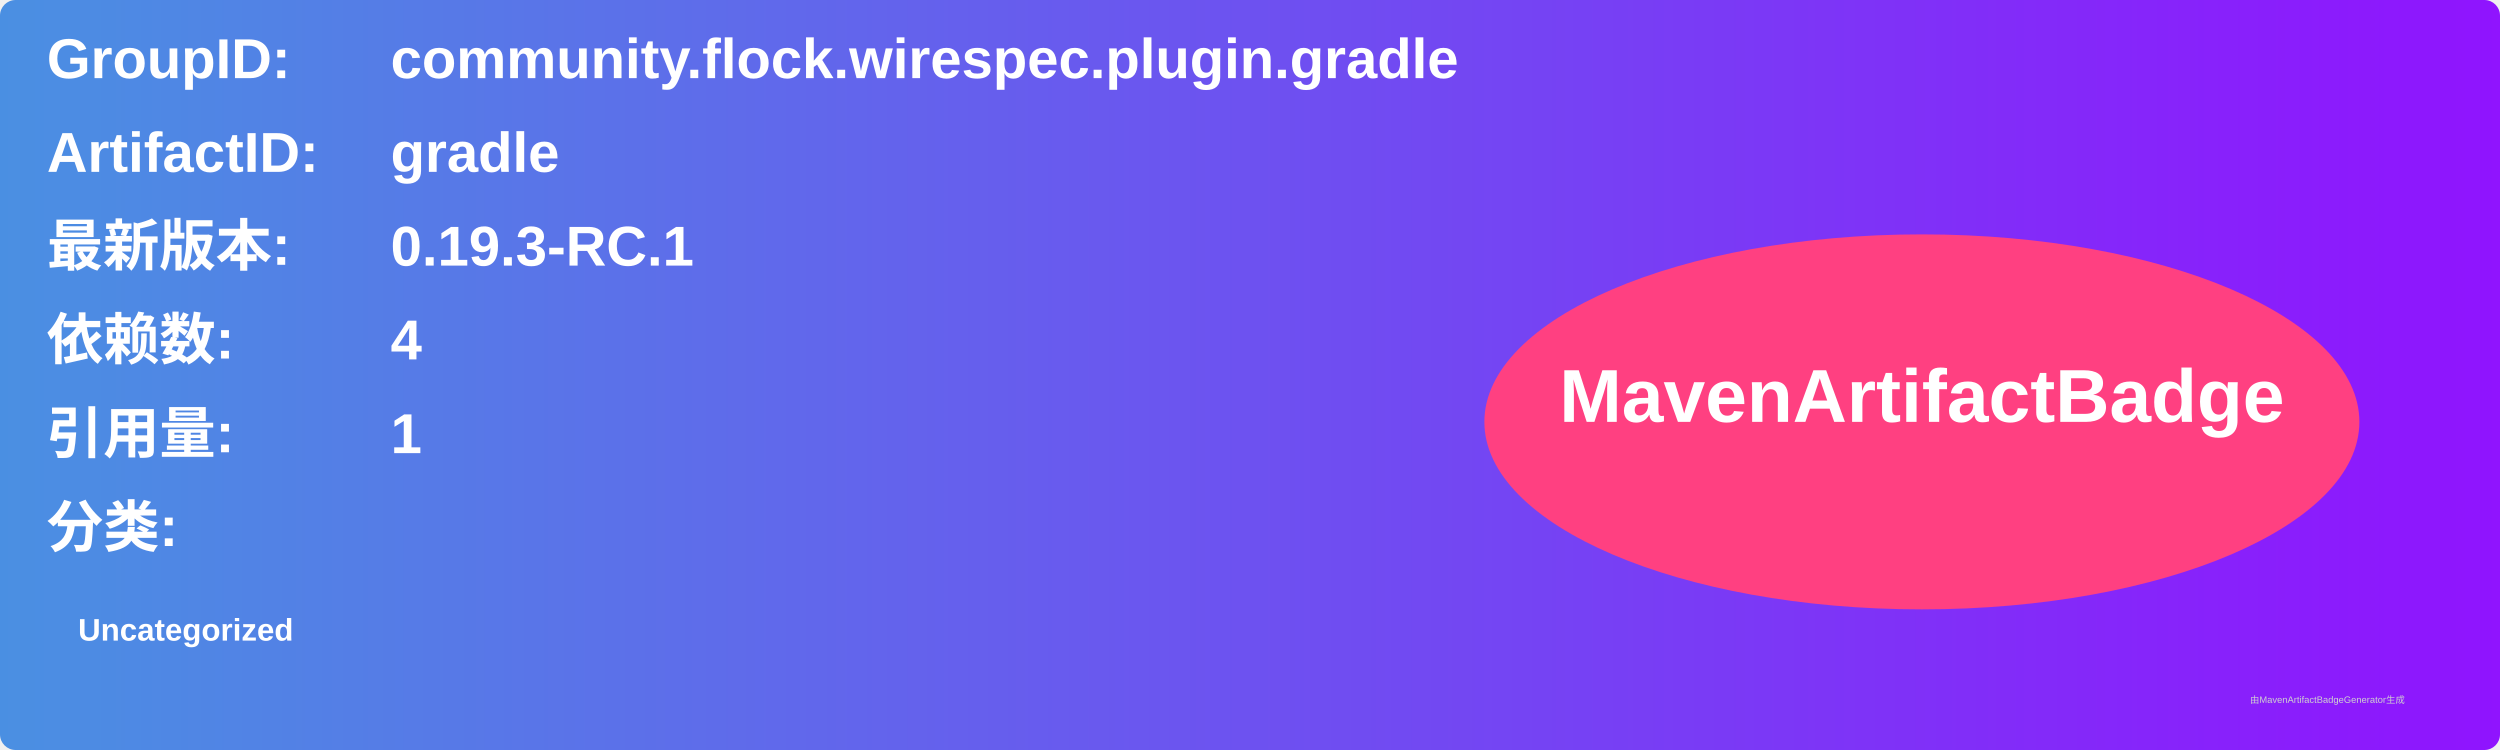
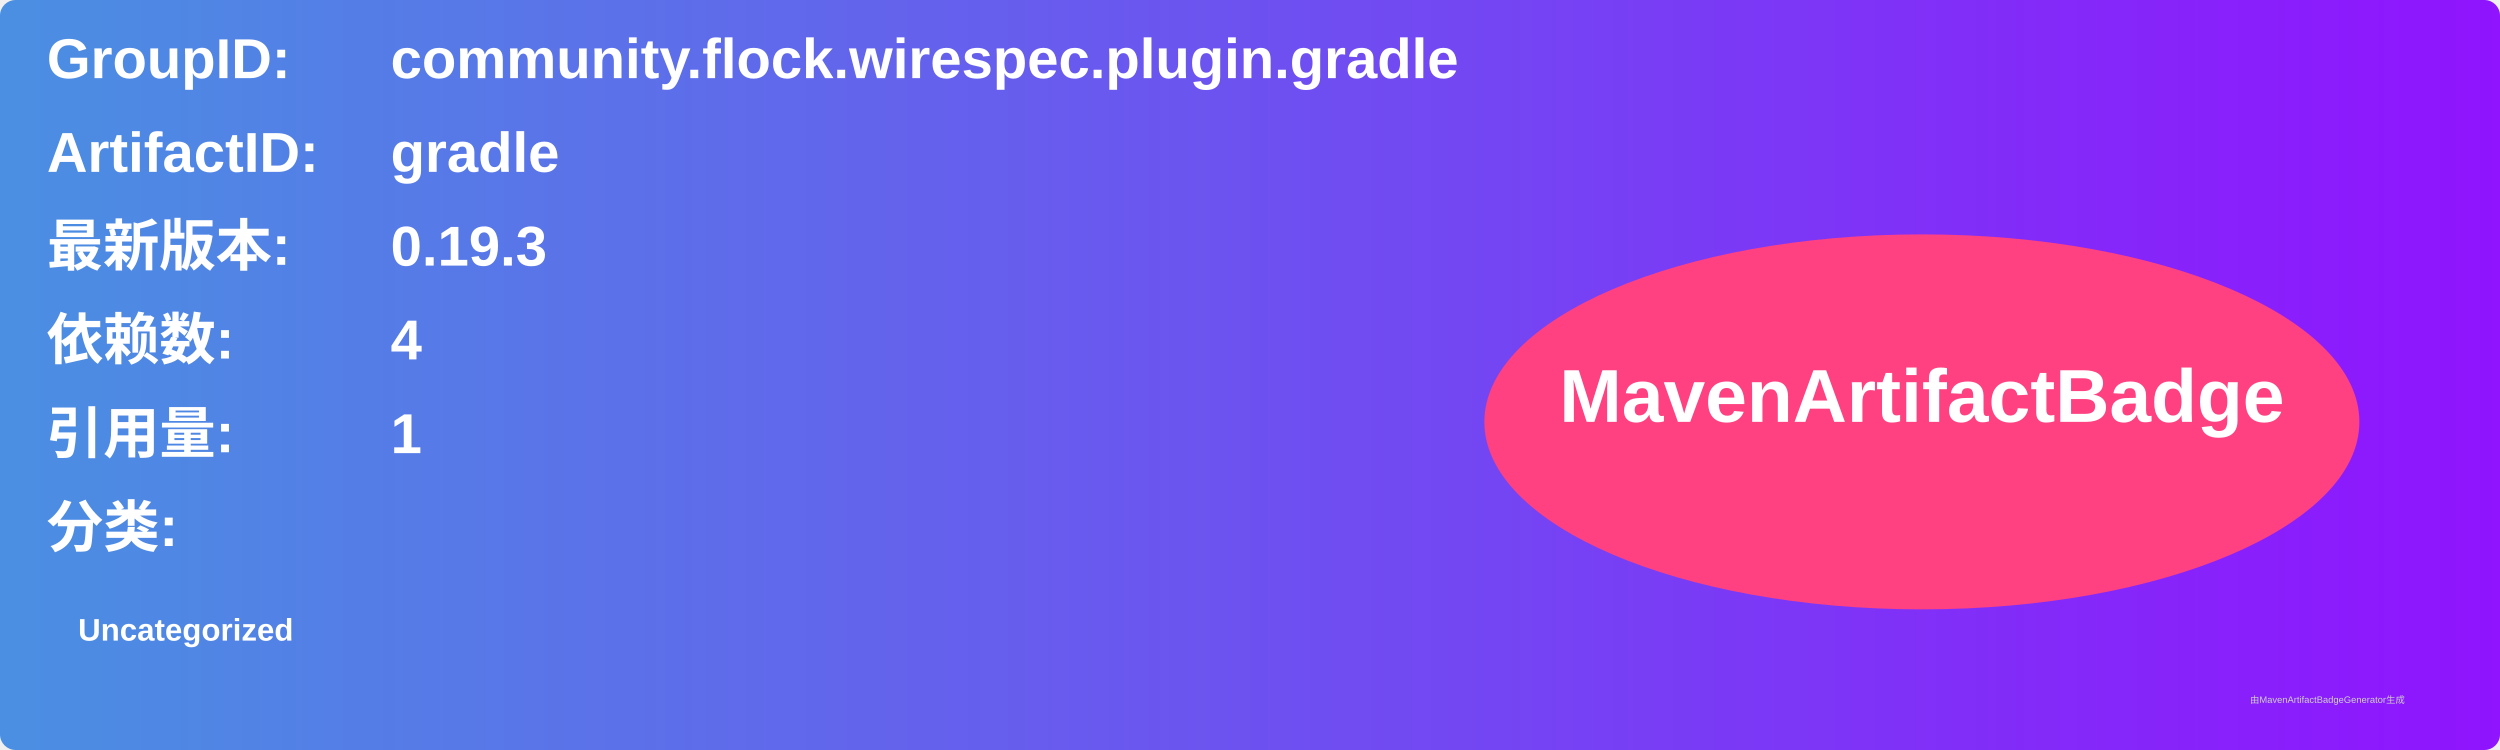
<svg xmlns="http://www.w3.org/2000/svg" width="800" height="240" viewBox="0 0 800 240">
  <linearGradient id="grad" x1="0%" y1="0%" x2="100%" y2="0%">
    <stop offset="0%" stop-color="#4a90e2" />
    <stop offset="100%" stop-color="#9013fe" />
  </linearGradient>
  <rect width="100%" height="100%" rx="5" ry="5" fill="url(#grad)" />
  <g transform="translate(15, 15)">
    <text x="0" y="10" font-family="Arial" font-size="18" fill="white" font-weight="bold" width="260">GroupID:</text>
    <text x="110" y="10" font-family="Arial" font-size="18" fill="white" font-weight="bold" width="460">community.flock.wirespec.plugin.gradle</text>
    <text x="0" y="40" font-family="Arial" font-size="18" fill="white" font-weight="bold" width="260">ArtifactID:</text>
    <text x="110" y="40" font-family="Arial" font-size="18" fill="white" font-weight="bold" width="460">gradle</text>
    <text x="0" y="70" font-family="Arial" font-size="18" fill="white" font-weight="bold">最新版本:</text>
    <text x="110" y="70" font-family="Arial" font-size="18" fill="white" font-weight="bold">
-       <tspan font-weight="bold">0.19.3-RC.1</tspan>
+       <tspan font-weight="bold">0.19.3</tspan>
    </text>
    <text x="0" y="100" font-family="Arial" font-size="18" fill="white" font-weight="bold">依赖数: </text>
    <text x="110" y="100" font-family="Arial" font-size="18" fill="white">
      <tspan font-weight="bold">4</tspan>
    </text>
    <text x="0" y="130" font-family="Arial" font-size="18" fill="white" font-weight="bold">引用量: </text>
    <text x="110" y="130" font-family="Arial" font-size="18" fill="white">
      <tspan font-weight="bold">1</tspan>
    </text>
    <text x="0" y="160" font-family="Arial" font-size="18" fill="white" font-weight="bold">分类:</text>
    <text x="10" y="190" font-family="Arial" font-size="10" fill="white">
      <tspan font-weight="bold">Uncategorized</tspan>
    </text>
    <ellipse cx="600" cy="120" rx="140" ry="60" fill="#ff4081" />
    <text x="600" y="120" text-anchor="middle" font-family="Arial" font-size="24" fill="white" font-weight="bold">MavenArtifactBadge</text>
  </g>
  <text x="720" y="225" font-family="Arial" font-size="3" fill="#d0d0d0">由MavenArtifactBadgeGenerator生成</text>
</svg>
